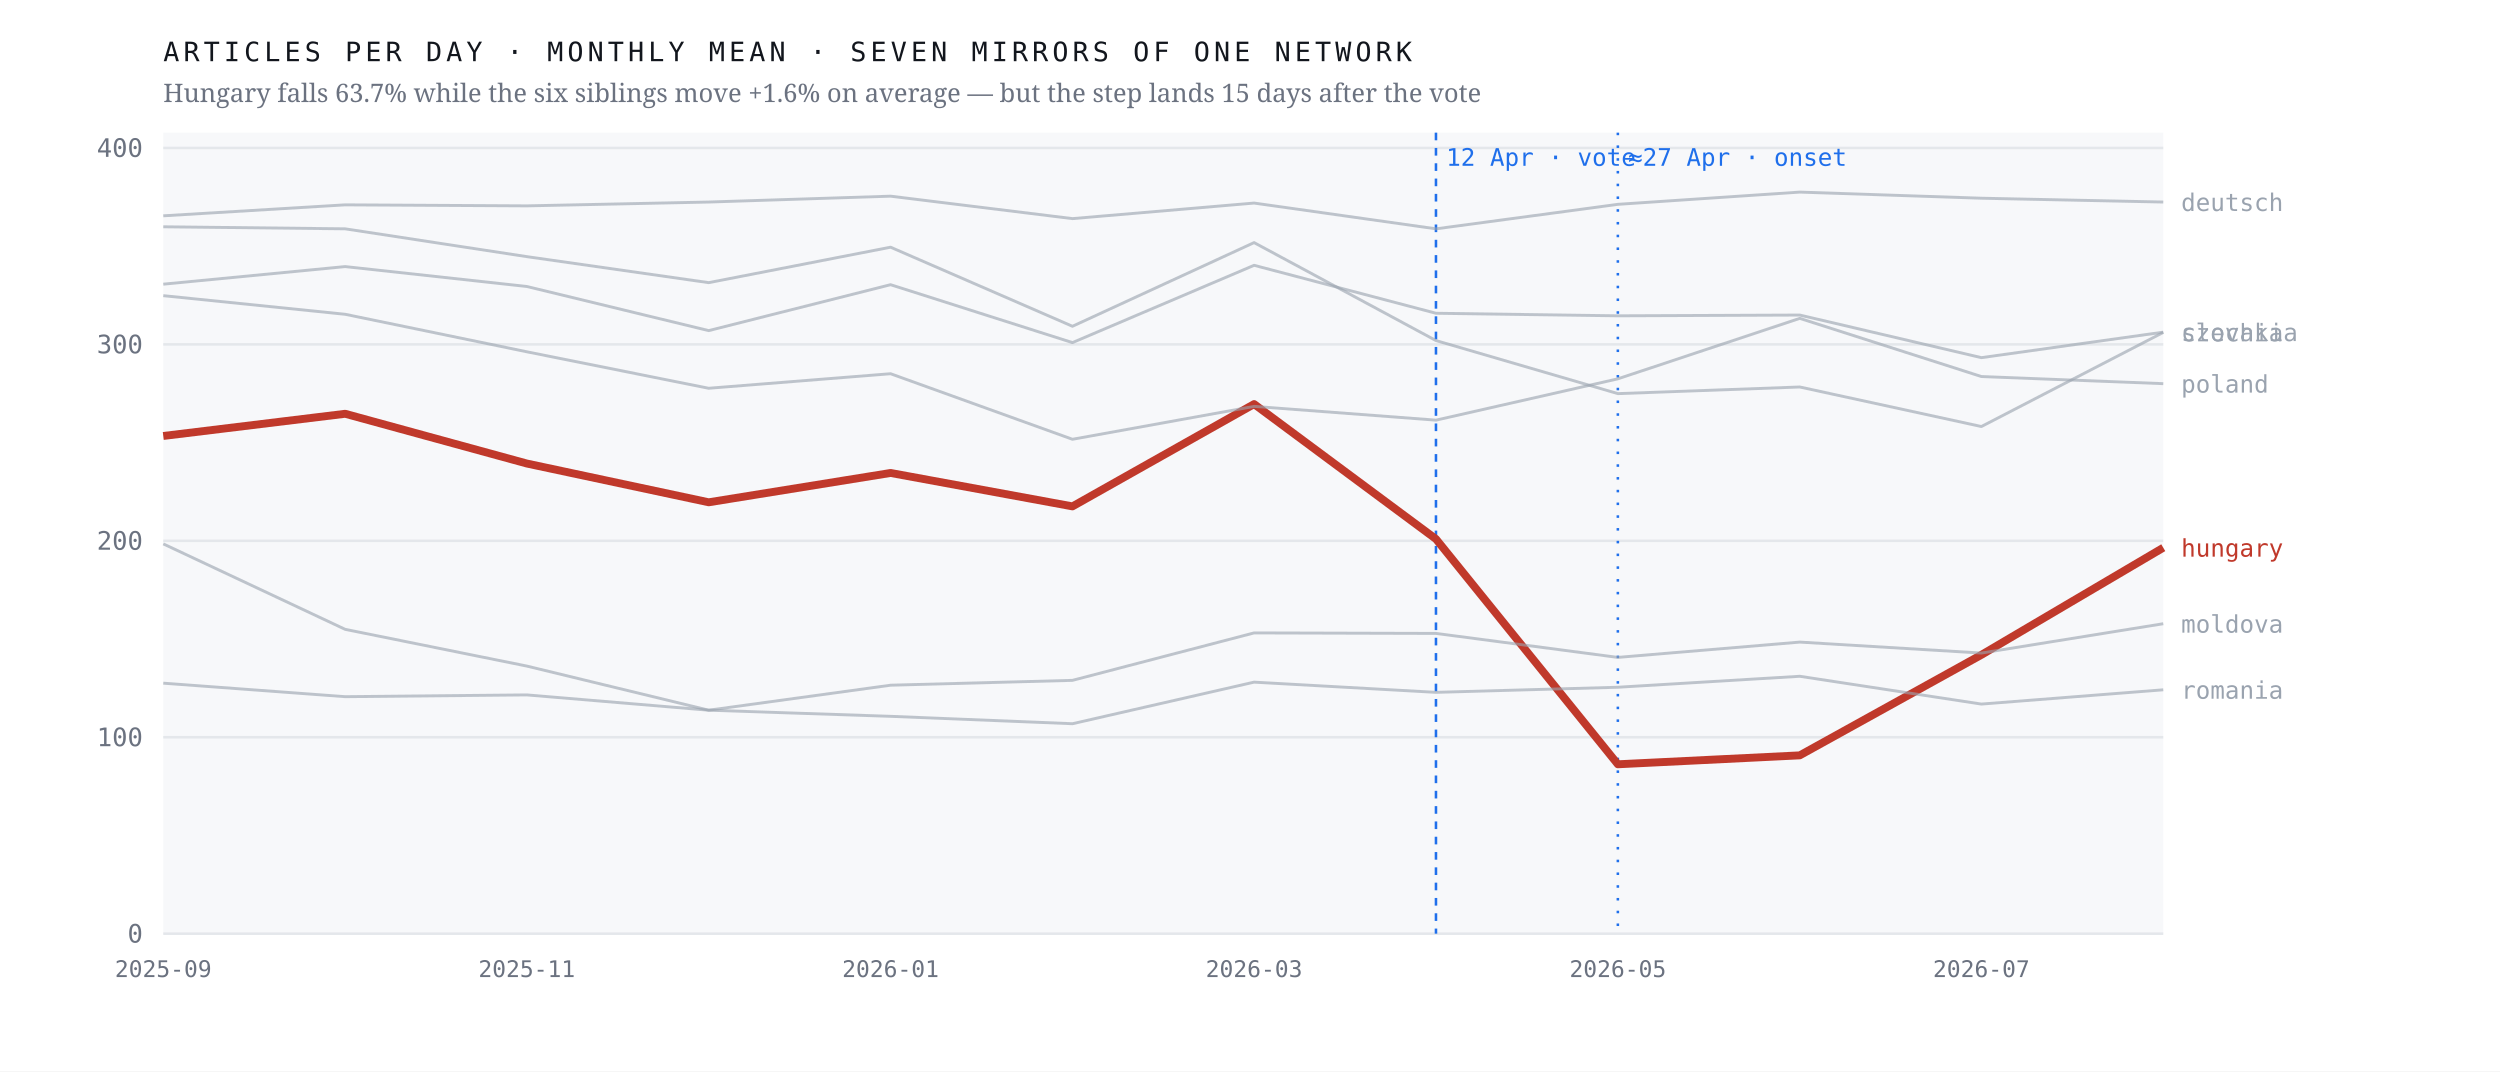
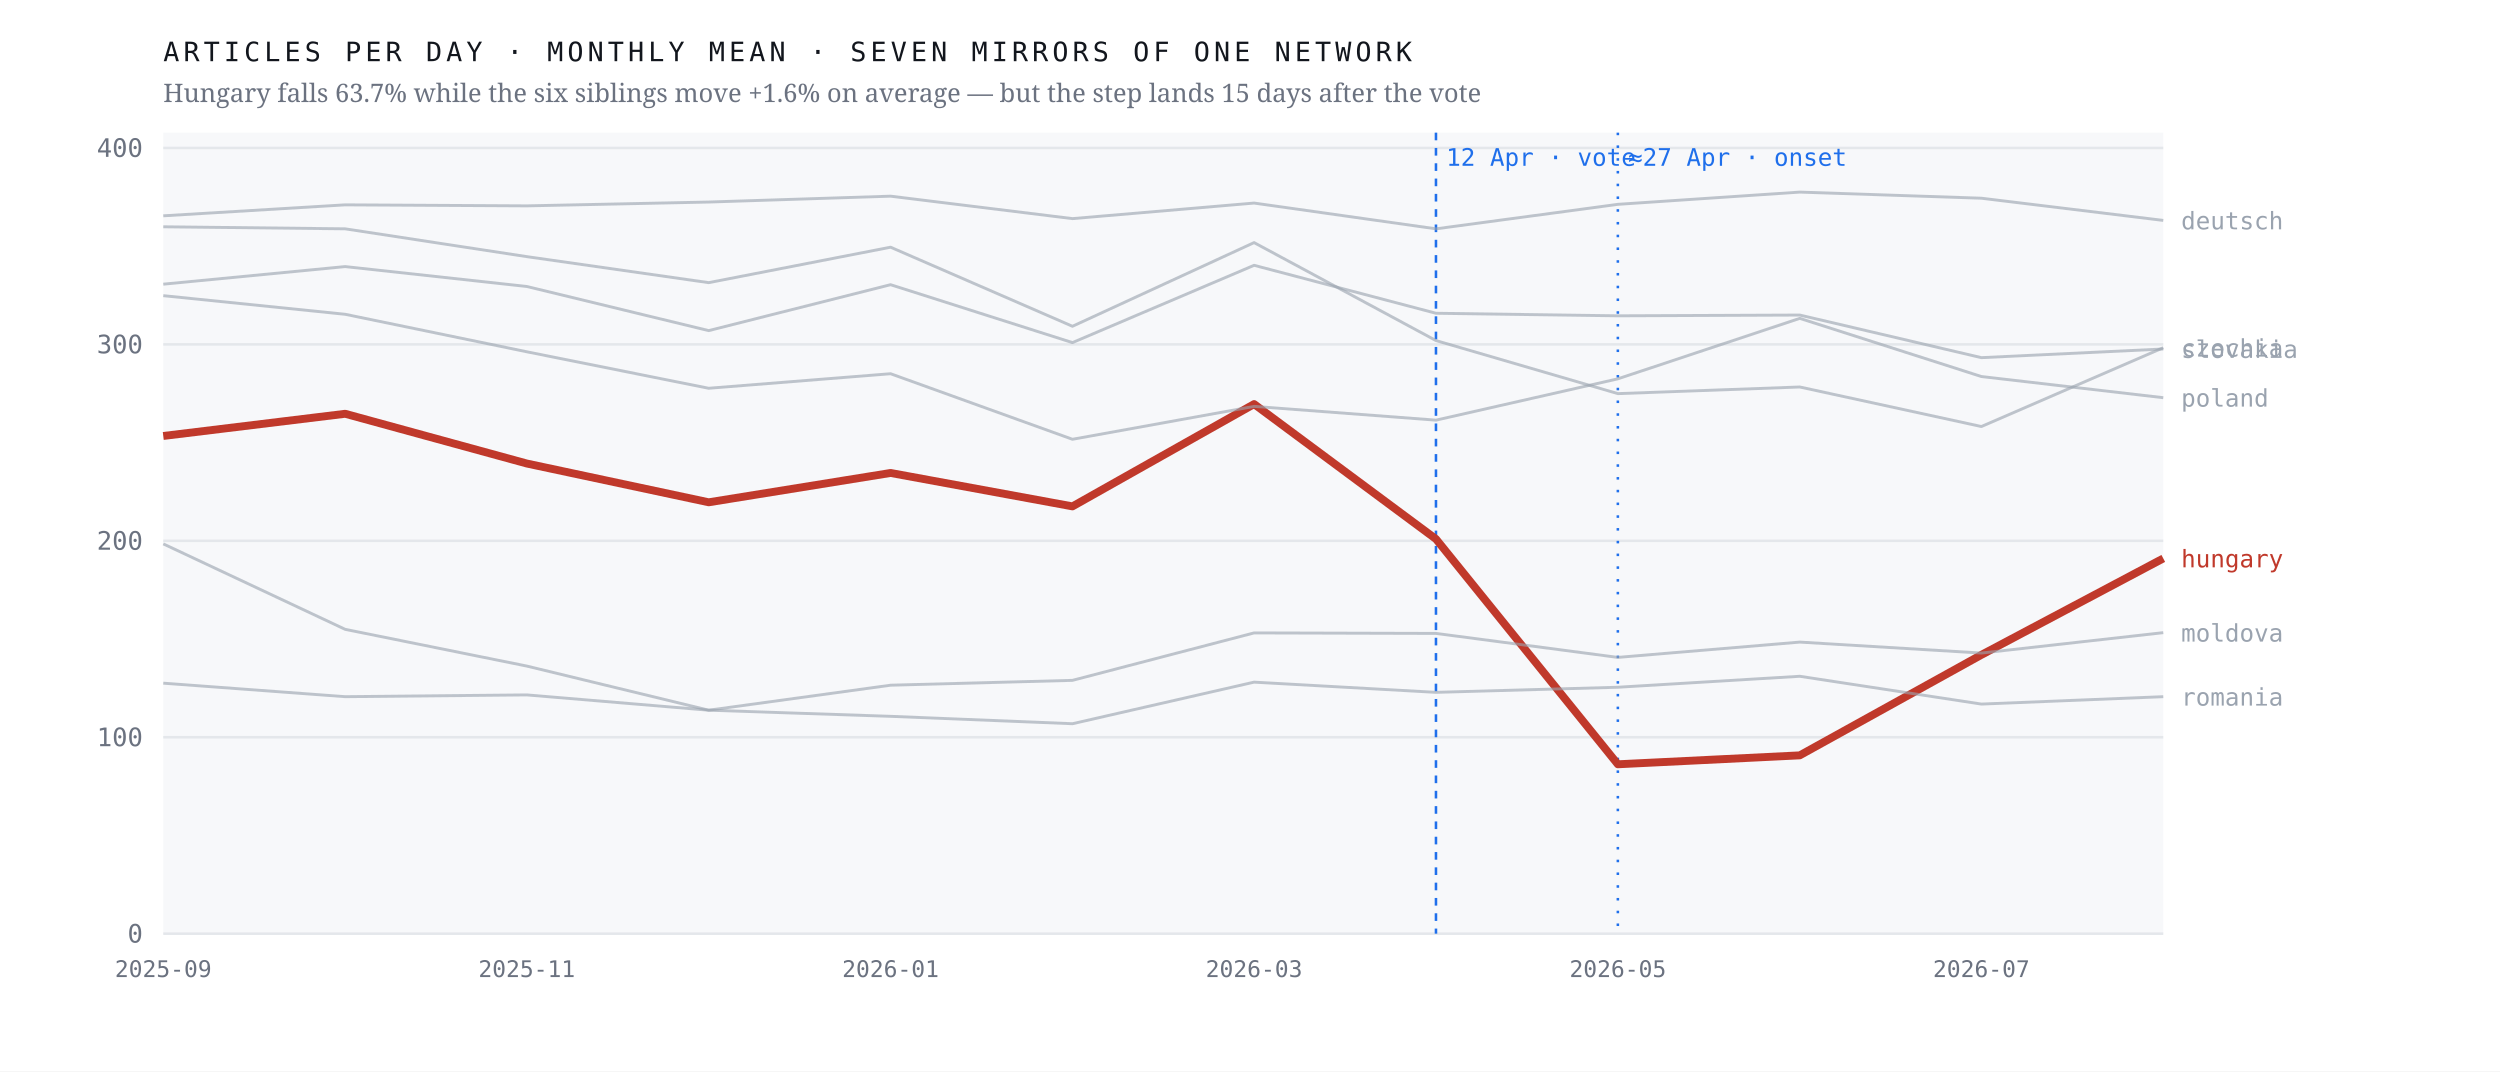
<svg xmlns="http://www.w3.org/2000/svg" viewBox="0 0 980 420" width="980" height="420" role="img" aria-label="Monthly output of seven mirrors of one network; the Hungarian line falls 63.7% after April 2026 while the six others hold roughly flat">
  <rect width="980" height="420" fill="#ffffff" />
  <rect x="64" y="52" width="784" height="314" fill="#f7f8fa" />
  <line x1="64" y1="366.0" x2="848" y2="366.0" stroke="#e4e7eb" stroke-width="1" />
  <text x="56.0" y="369.5" font-family="ui-monospace,'IBM Plex Mono',Menlo,monospace" font-size="10" font-weight="400" letter-spacing="0" fill="#6b7280" text-anchor="end">0</text>
  <line x1="64" y1="289.0" x2="848" y2="289.0" stroke="#e4e7eb" stroke-width="1" />
  <text x="56.0" y="292.5" font-family="ui-monospace,'IBM Plex Mono',Menlo,monospace" font-size="10" font-weight="400" letter-spacing="0" fill="#6b7280" text-anchor="end">100</text>
  <line x1="64" y1="212.0" x2="848" y2="212.0" stroke="#e4e7eb" stroke-width="1" />
  <text x="56.0" y="215.5" font-family="ui-monospace,'IBM Plex Mono',Menlo,monospace" font-size="10" font-weight="400" letter-spacing="0" fill="#6b7280" text-anchor="end">200</text>
  <line x1="64" y1="135.0" x2="848" y2="135.0" stroke="#e4e7eb" stroke-width="1" />
  <text x="56.0" y="138.5" font-family="ui-monospace,'IBM Plex Mono',Menlo,monospace" font-size="10" font-weight="400" letter-spacing="0" fill="#6b7280" text-anchor="end">300</text>
  <line x1="64" y1="58.0" x2="848" y2="58.0" stroke="#e4e7eb" stroke-width="1" />
  <text x="56.0" y="61.5" font-family="ui-monospace,'IBM Plex Mono',Menlo,monospace" font-size="10" font-weight="400" letter-spacing="0" fill="#6b7280" text-anchor="end">400</text>
  <line x1="562.9" y1="52" x2="562.9" y2="366" stroke="#1f6feb" stroke-width="1" stroke-dasharray="3 3" />
  <text x="566.9" y="65.0" font-family="ui-monospace,'IBM Plex Mono',Menlo,monospace" font-size="9.5" font-weight="400" letter-spacing="0" fill="#1f6feb" text-anchor="start">12 Apr · vote</text>
  <line x1="634.2" y1="52" x2="634.2" y2="366" stroke="#1f6feb" stroke-width="1" stroke-dasharray="1 4" />
  <text x="638.2" y="65.0" font-family="ui-monospace,'IBM Plex Mono',Menlo,monospace" font-size="9.5" font-weight="400" letter-spacing="0" fill="#1f6feb" text-anchor="start">≈27 Apr · onset</text>
-   <polyline points="64.0,170.9 135.3,162.2 206.5,181.7 277.8,196.9 349.1,185.4 420.4,198.5 491.6,158.4 562.9,211.3 634.2,299.6 705.5,296.1 776.7,256.7 848.0,214.7" fill="none" stroke="#c0392b" stroke-width="3.1" stroke-opacity="1" stroke-linejoin="round" />
-   <text x="855.0" y="218.2" font-family="ui-monospace,'IBM Plex Mono',Menlo,monospace" font-size="9.5" font-weight="500" letter-spacing="0" fill="#c0392b" text-anchor="start">hungary</text>
-   <polyline points="64.0,88.9 135.3,89.7 206.5,100.6 277.8,110.8 349.1,96.9 420.4,127.9 491.6,95.1 562.9,133.5 634.2,154.3 705.5,151.7 776.7,167.2 848.0,130.3" fill="none" stroke="#9aa3af" stroke-width="1.15" stroke-opacity="0.62" stroke-linejoin="round" />
-   <text x="855.0" y="133.8" font-family="ui-monospace,'IBM Plex Mono',Menlo,monospace" font-size="9.5" font-weight="400" letter-spacing="0" fill="#9aa3af" text-anchor="start">czechia</text>
-   <polyline points="64.0,84.6 135.3,80.3 206.5,80.7 277.8,79.2 349.1,76.9 420.4,85.7 491.6,79.6 562.9,89.7 634.2,80.1 705.5,75.3 776.7,77.7 848.0,79.2" fill="none" stroke="#9aa3af" stroke-width="1.15" stroke-opacity="0.62" stroke-linejoin="round" />
-   <text x="855.0" y="82.7" font-family="ui-monospace,'IBM Plex Mono',Menlo,monospace" font-size="9.5" font-weight="400" letter-spacing="0" fill="#9aa3af" text-anchor="start">deutsch</text>
-   <polyline points="64.0,213.2 135.3,246.7 206.5,261.1 277.8,278.4 349.1,268.6 420.4,266.7 491.6,248.1 562.9,248.3 634.2,257.7 705.5,251.7 776.7,256.0 848.0,244.5" fill="none" stroke="#9aa3af" stroke-width="1.15" stroke-opacity="0.62" stroke-linejoin="round" />
-   <text x="855.0" y="248.0" font-family="ui-monospace,'IBM Plex Mono',Menlo,monospace" font-size="9.5" font-weight="400" letter-spacing="0" fill="#9aa3af" text-anchor="start">moldova</text>
-   <polyline points="64.0,115.9 135.3,123.2 206.5,137.9 277.8,152.2 349.1,146.5 420.4,172.2 491.6,159.3 562.9,164.7 634.2,148.5 705.5,124.8 776.7,147.6 848.0,150.4" fill="none" stroke="#9aa3af" stroke-width="1.15" stroke-opacity="0.62" stroke-linejoin="round" />
-   <text x="855.0" y="153.9" font-family="ui-monospace,'IBM Plex Mono',Menlo,monospace" font-size="9.5" font-weight="400" letter-spacing="0" fill="#9aa3af" text-anchor="start">poland</text>
-   <polyline points="64.0,267.8 135.3,273.1 206.5,272.4 277.8,278.4 349.1,280.8 420.4,283.7 491.6,267.4 562.9,271.4 634.2,269.4 705.5,265.1 776.7,276.0 848.0,270.4" fill="none" stroke="#9aa3af" stroke-width="1.15" stroke-opacity="0.62" stroke-linejoin="round" />
-   <text x="855.0" y="273.9" font-family="ui-monospace,'IBM Plex Mono',Menlo,monospace" font-size="9.5" font-weight="400" letter-spacing="0" fill="#9aa3af" text-anchor="start">romania</text>
-   <polyline points="64.0,111.4 135.3,104.5 206.5,112.3 277.8,129.6 349.1,111.6 420.4,134.3 491.6,104.0 562.9,122.8 634.2,123.8 705.5,123.5 776.7,140.2 848.0,130.2" fill="none" stroke="#9aa3af" stroke-width="1.15" stroke-opacity="0.62" stroke-linejoin="round" />
-   <text x="855.0" y="133.7" font-family="ui-monospace,'IBM Plex Mono',Menlo,monospace" font-size="9.5" font-weight="400" letter-spacing="0" fill="#9aa3af" text-anchor="start">slovakia</text>
+   <polyline points="64.0,170.9 135.3,162.2 206.5,181.7 277.8,196.9 349.1,185.4 420.4,198.5 491.6,158.4 562.9,211.3 634.2,299.6 705.5,296.1 776.7,256.7 848.0,218.9" fill="none" stroke="#c0392b" stroke-width="3.1" stroke-opacity="1" stroke-linejoin="round" />
+   <text x="855.0" y="222.4" font-family="ui-monospace,'IBM Plex Mono',Menlo,monospace" font-size="9.5" font-weight="500" letter-spacing="0" fill="#c0392b" text-anchor="start">hungary</text>
+   <polyline points="64.0,88.9 135.3,89.7 206.5,100.6 277.8,110.8 349.1,96.9 420.4,127.9 491.6,95.1 562.9,133.5 634.2,154.3 705.5,151.7 776.7,167.2 848.0,136.3" fill="none" stroke="#9aa3af" stroke-width="1.15" stroke-opacity="0.62" stroke-linejoin="round" />
+   <text x="855.0" y="139.8" font-family="ui-monospace,'IBM Plex Mono',Menlo,monospace" font-size="9.5" font-weight="400" letter-spacing="0" fill="#9aa3af" text-anchor="start">czechia</text>
+   <polyline points="64.0,84.6 135.3,80.3 206.5,80.7 277.8,79.2 349.1,76.9 420.4,85.7 491.6,79.6 562.9,89.7 634.2,80.1 705.5,75.3 776.7,77.7 848.0,86.4" fill="none" stroke="#9aa3af" stroke-width="1.15" stroke-opacity="0.62" stroke-linejoin="round" />
+   <text x="855.0" y="89.9" font-family="ui-monospace,'IBM Plex Mono',Menlo,monospace" font-size="9.5" font-weight="400" letter-spacing="0" fill="#9aa3af" text-anchor="start">deutsch</text>
+   <polyline points="64.0,213.2 135.3,246.7 206.5,261.1 277.8,278.4 349.1,268.6 420.4,266.7 491.6,248.1 562.9,248.3 634.2,257.7 705.5,251.7 776.7,256.0 848.0,248.0" fill="none" stroke="#9aa3af" stroke-width="1.15" stroke-opacity="0.62" stroke-linejoin="round" />
+   <text x="855.0" y="251.5" font-family="ui-monospace,'IBM Plex Mono',Menlo,monospace" font-size="9.5" font-weight="400" letter-spacing="0" fill="#9aa3af" text-anchor="start">moldova</text>
+   <polyline points="64.0,115.9 135.3,123.2 206.5,137.9 277.8,152.2 349.1,146.5 420.4,172.2 491.6,159.3 562.9,164.7 634.2,148.5 705.5,124.8 776.7,147.6 848.0,155.9" fill="none" stroke="#9aa3af" stroke-width="1.15" stroke-opacity="0.62" stroke-linejoin="round" />
+   <text x="855.0" y="159.4" font-family="ui-monospace,'IBM Plex Mono',Menlo,monospace" font-size="9.5" font-weight="400" letter-spacing="0" fill="#9aa3af" text-anchor="start">poland</text>
+   <polyline points="64.0,267.8 135.3,273.1 206.5,272.4 277.8,278.4 349.1,280.8 420.4,283.7 491.6,267.4 562.9,271.4 634.2,269.4 705.5,265.1 776.7,276.0 848.0,273.1" fill="none" stroke="#9aa3af" stroke-width="1.15" stroke-opacity="0.62" stroke-linejoin="round" />
+   <text x="855.0" y="276.6" font-family="ui-monospace,'IBM Plex Mono',Menlo,monospace" font-size="9.5" font-weight="400" letter-spacing="0" fill="#9aa3af" text-anchor="start">romania</text>
+   <polyline points="64.0,111.4 135.3,104.5 206.5,112.3 277.8,129.6 349.1,111.6 420.4,134.3 491.6,104.0 562.9,122.8 634.2,123.8 705.5,123.5 776.7,140.2 848.0,136.8" fill="none" stroke="#9aa3af" stroke-width="1.15" stroke-opacity="0.62" stroke-linejoin="round" />
+   <text x="855.0" y="140.3" font-family="ui-monospace,'IBM Plex Mono',Menlo,monospace" font-size="9.5" font-weight="400" letter-spacing="0" fill="#9aa3af" text-anchor="start">slovakia</text>
  <text x="64.0" y="383.0" font-family="ui-monospace,'IBM Plex Mono',Menlo,monospace" font-size="9" font-weight="400" letter-spacing="0" fill="#6b7280" text-anchor="middle">2025-09</text>
  <text x="206.5" y="383.0" font-family="ui-monospace,'IBM Plex Mono',Menlo,monospace" font-size="9" font-weight="400" letter-spacing="0" fill="#6b7280" text-anchor="middle">2025-11</text>
  <text x="349.1" y="383.0" font-family="ui-monospace,'IBM Plex Mono',Menlo,monospace" font-size="9" font-weight="400" letter-spacing="0" fill="#6b7280" text-anchor="middle">2026-01</text>
  <text x="491.6" y="383.0" font-family="ui-monospace,'IBM Plex Mono',Menlo,monospace" font-size="9" font-weight="400" letter-spacing="0" fill="#6b7280" text-anchor="middle">2026-03</text>
  <text x="634.2" y="383.0" font-family="ui-monospace,'IBM Plex Mono',Menlo,monospace" font-size="9" font-weight="400" letter-spacing="0" fill="#6b7280" text-anchor="middle">2026-05</text>
  <text x="776.7" y="383.0" font-family="ui-monospace,'IBM Plex Mono',Menlo,monospace" font-size="9" font-weight="400" letter-spacing="0" fill="#6b7280" text-anchor="middle">2026-07</text>
  <text x="64.0" y="24.0" font-family="ui-monospace,'IBM Plex Mono',Menlo,monospace" font-size="10.5" font-weight="400" letter-spacing="1.6" fill="#12161d" text-anchor="start">ARTICLES PER DAY · MONTHLY MEAN · SEVEN MIRRORS OF ONE NETWORK</text>
  <text x="64.0" y="40.0" font-family="'Newsreader',Georgia,serif" font-size="10" font-weight="400" letter-spacing="0" fill="#6b7280" text-anchor="start">Hungary falls 63.7% while the six siblings move +1.6% on average — but the step lands 15 days after the vote</text>
</svg>
